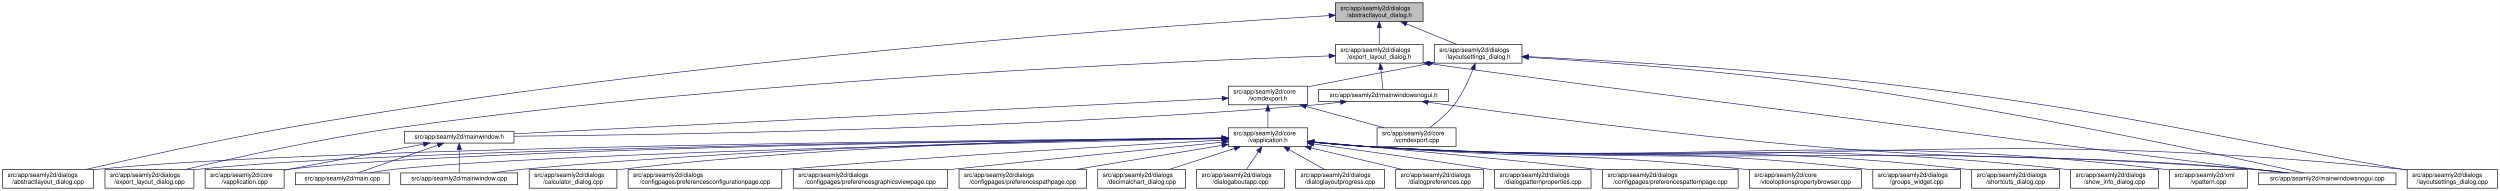
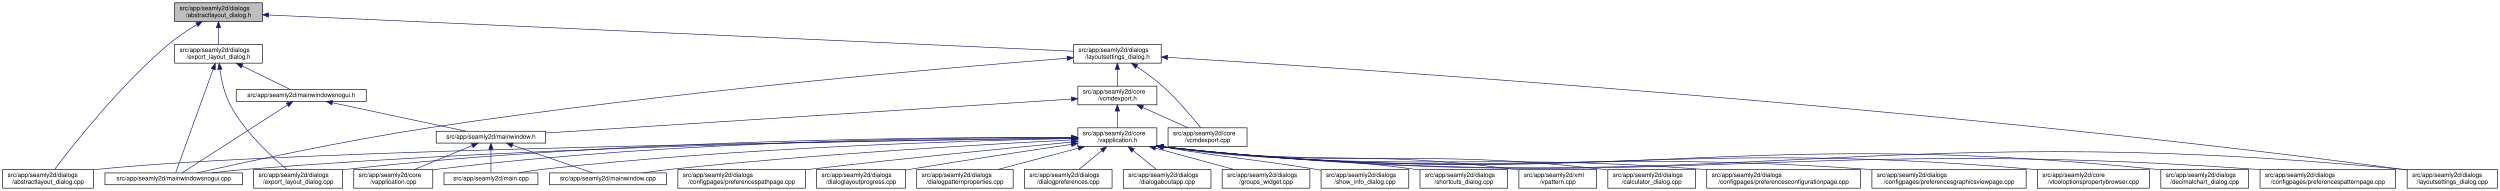
<svg xmlns="http://www.w3.org/2000/svg" xmlns:xlink="http://www.w3.org/1999/xlink" width="4019pt" height="307pt" viewBox="0.00 0.00 4018.50 307.00">
  <g id="graph0" class="graph" transform="scale(1 1) rotate(0) translate(4 303)">
    <polygon fill="white" stroke="transparent" points="-4,4 -4,-303 4014.5,-303 4014.5,4 -4,4" />
    <g id="node1" class="node">
      <g id="a_node1">
        <a xlink:title=" ">
-           <polygon fill="#bfbfbf" stroke="black" points="2142.5,-268.5 2142.5,-298.5 2283.5,-298.5 2283.5,-268.5 2142.5,-268.5" />
-           <text text-anchor="start" x="2150.5" y="-286.5" font-family="Helvetica,sans-Serif" font-size="10.00">src/app/seamly2d/dialogs</text>
-           <text text-anchor="middle" x="2213" y="-275.5" font-family="Helvetica,sans-Serif" font-size="10.00">/abstractlayout_dialog.h</text>
+           <polygon fill="#bfbfbf" stroke="black" points="276.5,-268.5 276.5,-298.5 417.5,-298.5 417.5,-268.5 276.5,-268.5" />
+           <text text-anchor="start" x="284.5" y="-286.5" font-family="Helvetica,sans-Serif" font-size="10.00">src/app/seamly2d/dialogs</text>
+           <text text-anchor="middle" x="347" y="-275.5" font-family="Helvetica,sans-Serif" font-size="10.00">/abstractlayout_dialog.h</text>
        </a>
      </g>
    </g>
    <g id="node2" class="node">
      <g id="a_node2">
        <a xlink:href="../../dd/db4/abstractlayout__dialog_8cpp.html" target="_top" xlink:title=" ">
          <polygon fill="white" stroke="black" points="0,-0.5 0,-30.5 146,-30.5 146,-0.5 0,-0.5" />
          <text text-anchor="start" x="8" y="-18.5" font-family="Helvetica,sans-Serif" font-size="10.00">src/app/seamly2d/dialogs</text>
          <text text-anchor="middle" x="73" y="-7.5" font-family="Helvetica,sans-Serif" font-size="10.00">/abstractlayout_dialog.cpp</text>
        </a>
      </g>
    </g>
    <g id="edge1" class="edge">
-       <path fill="none" stroke="midnightblue" d="M2132.3,-277.94C1882.32,-262.98 1099.25,-209.79 460,-98 343.84,-77.69 209.35,-47.95 133.41,-30.57" />
-       <polygon fill="midnightblue" stroke="midnightblue" points="2132.19,-281.44 2142.38,-278.54 2132.61,-274.45 2132.19,-281.44" />
+       <path fill="none" stroke="midnightblue" d="M312.15,-263.36C297.57,-254.64 280.83,-243.66 267,-232 187.91,-165.32 110.79,-66.83 83.44,-30.56" />
+       <polygon fill="midnightblue" stroke="midnightblue" points="310.51,-266.45 320.91,-268.48 314.05,-260.41 310.51,-266.45" />
    </g>
    <g id="node3" class="node">
      <g id="a_node3">
        <a xlink:href="../../d1/d8e/export__layout__dialog_8h.html" target="_top" xlink:title=" ">
-           <polygon fill="white" stroke="black" points="2142.5,-201.5 2142.5,-231.5 2283.5,-231.5 2283.5,-201.5 2142.5,-201.5" />
-           <text text-anchor="start" x="2150.5" y="-219.5" font-family="Helvetica,sans-Serif" font-size="10.00">src/app/seamly2d/dialogs</text>
-           <text text-anchor="middle" x="2213" y="-208.5" font-family="Helvetica,sans-Serif" font-size="10.00">/export_layout_dialog.h</text>
+           <polygon fill="white" stroke="black" points="276.5,-201.5 276.5,-231.5 417.5,-231.5 417.5,-201.5 276.5,-201.5" />
+           <text text-anchor="start" x="284.5" y="-219.5" font-family="Helvetica,sans-Serif" font-size="10.00">src/app/seamly2d/dialogs</text>
+           <text text-anchor="middle" x="347" y="-208.5" font-family="Helvetica,sans-Serif" font-size="10.00">/export_layout_dialog.h</text>
        </a>
      </g>
    </g>
    <g id="edge2" class="edge">
-       <path fill="none" stroke="midnightblue" d="M2213,-258.11C2213,-249.15 2213,-239.32 2213,-231.58" />
-       <polygon fill="midnightblue" stroke="midnightblue" points="2209.5,-258.4 2213,-268.4 2216.5,-258.4 2209.5,-258.4" />
+       <path fill="none" stroke="midnightblue" d="M347,-258.11C347,-249.15 347,-239.32 347,-231.58" />
+       <polygon fill="midnightblue" stroke="midnightblue" points="343.5,-258.4 347,-268.4 350.5,-258.4 343.5,-258.4" />
    </g>
    <g id="node11" class="node">
      <g id="a_node11">
        <a xlink:href="../../d3/dd8/layoutsettings__dialog_8h.html" target="_top" xlink:title=" ">
-           <polygon fill="white" stroke="black" points="2301.5,-201.5 2301.5,-231.5 2442.5,-231.5 2442.5,-201.5 2301.5,-201.5" />
-           <text text-anchor="start" x="2309.5" y="-219.5" font-family="Helvetica,sans-Serif" font-size="10.00">src/app/seamly2d/dialogs</text>
-           <text text-anchor="middle" x="2372" y="-208.5" font-family="Helvetica,sans-Serif" font-size="10.00">/layoutsettings_dialog.h</text>
+           <polygon fill="white" stroke="black" points="1721.5,-201.5 1721.5,-231.5 1862.5,-231.5 1862.5,-201.5 1721.5,-201.5" />
+           <text text-anchor="start" x="1729.5" y="-219.5" font-family="Helvetica,sans-Serif" font-size="10.00">src/app/seamly2d/dialogs</text>
+           <text text-anchor="middle" x="1792" y="-208.5" font-family="Helvetica,sans-Serif" font-size="10.00">/layoutsettings_dialog.h</text>
        </a>
      </g>
    </g>
    <g id="edge11" class="edge">
-       <path fill="none" stroke="midnightblue" d="M2256.92,-264.54C2282.37,-254.14 2313.93,-241.24 2337.57,-231.58" />
-       <polygon fill="midnightblue" stroke="midnightblue" points="2255.43,-261.37 2247.5,-268.4 2258.08,-267.85 2255.43,-261.37" />
+       <path fill="none" stroke="midnightblue" d="M427.67,-278.87C684.37,-267.32 1479.56,-231.55 1721.46,-220.67" />
+       <polygon fill="midnightblue" stroke="midnightblue" points="427.51,-275.37 417.67,-279.32 427.82,-282.37 427.51,-275.37" />
    </g>
    <g id="node4" class="node">
      <g id="a_node4">
        <a xlink:href="../../dd/d54/export__layout__dialog_8cpp.html" target="_top" xlink:title=" ">
-           <polygon fill="white" stroke="black" points="164.5,-0.5 164.5,-30.5 307.5,-30.5 307.5,-0.5 164.5,-0.5" />
-           <text text-anchor="start" x="172.5" y="-18.5" font-family="Helvetica,sans-Serif" font-size="10.00">src/app/seamly2d/dialogs</text>
-           <text text-anchor="middle" x="236" y="-7.5" font-family="Helvetica,sans-Serif" font-size="10.00">/export_layout_dialog.cpp</text>
+           <polygon fill="white" stroke="black" points="403.5,-0.5 403.5,-30.5 546.5,-30.5 546.5,-0.5 403.5,-0.5" />
+           <text text-anchor="start" x="411.5" y="-18.5" font-family="Helvetica,sans-Serif" font-size="10.00">src/app/seamly2d/dialogs</text>
+           <text text-anchor="middle" x="475" y="-7.5" font-family="Helvetica,sans-Serif" font-size="10.00">/export_layout_dialog.cpp</text>
        </a>
      </g>
    </g>
    <g id="edge3" class="edge">
-       <path fill="none" stroke="midnightblue" d="M2132.29,-213.08C1899.38,-205.31 1206.41,-176.77 637,-98 513.5,-80.92 370.87,-48.95 293.38,-30.54" />
-       <polygon fill="midnightblue" stroke="midnightblue" points="2132.26,-216.58 2142.37,-213.41 2132.49,-209.58 2132.26,-216.58" />
+       <path fill="none" stroke="midnightblue" d="M349.32,-191.33C351.7,-174.47 356.49,-151.89 366,-134 389.11,-90.51 432.37,-50.99 456.87,-30.74" />
+       <polygon fill="midnightblue" stroke="midnightblue" points="345.82,-191.12 348.07,-201.47 352.76,-191.97 345.82,-191.12" />
    </g>
    <g id="node5" class="node">
      <g id="a_node5">
+         <a xlink:href="../../d8/de8/mainwindowsnogui_8cpp.html" target="_top" xlink:title=" ">
+           <polygon fill="white" stroke="black" points="164.5,-6 164.5,-25 385.5,-25 385.5,-6 164.5,-6" />
+           <text text-anchor="middle" x="275" y="-13" font-family="Helvetica,sans-Serif" font-size="10.00">src/app/seamly2d/mainwindowsnogui.cpp</text>
+         </a>
+       </g>
+     </g>
+     <g id="edge4" class="edge">
+       <path fill="none" stroke="midnightblue" d="M338.33,-191.53C322.29,-147.21 288.7,-54.38 278.21,-25.36" />
+       <polygon fill="midnightblue" stroke="midnightblue" points="335.13,-192.98 341.82,-201.19 341.71,-190.59 335.13,-192.98" />
+     </g>
+     <g id="node6" class="node">
+       <g id="a_node6">
        <a xlink:href="../../d1/d82/mainwindowsnogui_8h.html" target="_top" xlink:title=" ">
-           <polygon fill="white" stroke="black" points="2115.5,-140 2115.5,-159 2324.5,-159 2324.5,-140 2115.5,-140" />
-           <text text-anchor="middle" x="2220" y="-147" font-family="Helvetica,sans-Serif" font-size="10.00">src/app/seamly2d/mainwindowsnogui.h</text>
-         </a>
-       </g>
-     </g>
-     <g id="edge4" class="edge">
-       <path fill="none" stroke="midnightblue" d="M2215.61,-191.25C2216.82,-180.02 2218.18,-167.38 2219.06,-159.19" />
-       <polygon fill="midnightblue" stroke="midnightblue" points="2212.11,-191.08 2214.52,-201.4 2219.07,-191.83 2212.11,-191.08" />
+           <polygon fill="white" stroke="black" points="375.5,-140 375.5,-159 584.5,-159 584.5,-140 375.5,-140" />
+           <text text-anchor="middle" x="480" y="-147" font-family="Helvetica,sans-Serif" font-size="10.00">src/app/seamly2d/mainwindowsnogui.h</text>
+         </a>
+       </g>
+     </g>
+     <g id="edge5" class="edge">
+       <path fill="none" stroke="midnightblue" d="M384.92,-196.97C410.47,-184.48 442.97,-168.6 462.59,-159.01" />
+       <polygon fill="midnightblue" stroke="midnightblue" points="383.31,-193.86 375.86,-201.4 386.38,-200.15 383.31,-193.86" />
+     </g>
+     <g id="edge10" class="edge">
+       <path fill="none" stroke="midnightblue" d="M458.02,-134.35C415.4,-106.9 322.68,-47.2 288.23,-25.02" />
+       <polygon fill="midnightblue" stroke="midnightblue" points="456.25,-137.37 466.55,-139.84 460.04,-131.48 456.25,-137.37" />
+     </g>
+     <g id="node7" class="node">
+       <g id="a_node7">
+         <a xlink:href="../../d9/d53/mainwindow_8h.html" target="_top" xlink:title=" ">
+           <polygon fill="white" stroke="black" points="697,-73 697,-92 873,-92 873,-73 697,-73" />
+           <text text-anchor="middle" x="785" y="-80" font-family="Helvetica,sans-Serif" font-size="10.00">src/app/seamly2d/mainwindow.h</text>
+         </a>
+       </g>
+     </g>
+     <g id="edge6" class="edge">
+       <path fill="none" stroke="midnightblue" d="M530.19,-137.8C590.21,-125.01 689.48,-103.86 744.72,-92.08" />
+       <polygon fill="midnightblue" stroke="midnightblue" points="529.24,-134.43 520.19,-139.94 530.7,-141.27 529.24,-134.43" />
+     </g>
+     <g id="node8" class="node">
+       <g id="a_node8">
+         <a xlink:href="../../d3/dd8/vapplication_8cpp.html" target="_top" xlink:title=" ">
+           <polygon fill="white" stroke="black" points="564.5,-0.5 564.5,-30.5 691.5,-30.5 691.5,-0.5 564.5,-0.5" />
+           <text text-anchor="start" x="572.5" y="-18.5" font-family="Helvetica,sans-Serif" font-size="10.00">src/app/seamly2d/core</text>
+           <text text-anchor="middle" x="628" y="-7.5" font-family="Helvetica,sans-Serif" font-size="10.00">/vapplication.cpp</text>
+         </a>
+       </g>
+     </g>
+     <g id="edge7" class="edge">
+       <path fill="none" stroke="midnightblue" d="M754.6,-68.91C728.01,-57.91 689.45,-41.94 661.88,-30.53" />
+       <polygon fill="midnightblue" stroke="midnightblue" points="753.57,-72.28 764.15,-72.87 756.25,-65.81 753.57,-72.28" />
+     </g>
+     <g id="node9" class="node">
+       <g id="a_node9">
+         <a xlink:href="../../dc/d14/app_2seamly2d_2main_8cpp.html" target="_top" xlink:title=" ">
+           <polygon fill="white" stroke="black" points="709.5,-6 709.5,-25 860.5,-25 860.5,-6 709.5,-6" />
+           <text text-anchor="middle" x="785" y="-13" font-family="Helvetica,sans-Serif" font-size="10.00">src/app/seamly2d/main.cpp</text>
+         </a>
+       </g>
+     </g>
+     <g id="edge8" class="edge">
+       <path fill="none" stroke="midnightblue" d="M785,-62.54C785,-50.17 785,-34.62 785,-25.13" />
+       <polygon fill="midnightblue" stroke="midnightblue" points="781.5,-62.73 785,-72.73 788.5,-62.73 781.5,-62.73" />
    </g>
    <g id="node10" class="node">
      <g id="a_node10">
-         <a xlink:href="../../d8/de8/mainwindowsnogui_8cpp.html" target="_top" xlink:title=" ">
-           <polygon fill="white" stroke="black" points="3626.5,-6 3626.5,-25 3847.5,-25 3847.5,-6 3626.5,-6" />
-           <text text-anchor="middle" x="3737" y="-13" font-family="Helvetica,sans-Serif" font-size="10.00">src/app/seamly2d/mainwindowsnogui.cpp</text>
-         </a>
-       </g>
-     </g>
-     <g id="edge10" class="edge">
-       <path fill="none" stroke="midnightblue" d="M2293.61,-200.82C2469.11,-174.67 3405.53,-57.77 3668.38,-25.04" />
-       <polygon fill="midnightblue" stroke="midnightblue" points="2292.96,-197.38 2283.6,-202.34 2294.02,-204.3 2292.96,-197.38" />
-     </g>
-     <g id="node6" class="node">
-       <g id="a_node6">
-         <a xlink:href="../../d9/d53/mainwindow_8h.html" target="_top" xlink:title=" ">
-           <polygon fill="white" stroke="black" points="646,-73 646,-92 822,-92 822,-73 646,-73" />
-           <text text-anchor="middle" x="734" y="-80" font-family="Helvetica,sans-Serif" font-size="10.00">src/app/seamly2d/mainwindow.h</text>
-         </a>
-       </g>
-     </g>
-     <g id="edge5" class="edge">
-       <path fill="none" stroke="midnightblue" d="M2150.85,-138.7C2136.08,-136.88 2120.54,-135.19 2106,-134 1622.27,-94.41 1040.03,-85.85 822.04,-84.01" />
-       <polygon fill="midnightblue" stroke="midnightblue" points="2150.58,-142.19 2160.94,-139.96 2151.45,-135.24 2150.58,-142.19" />
+         <a xlink:href="../../d8/dd9/mainwindow_8cpp.html" target="_top" xlink:title=" ">
+           <polygon fill="white" stroke="black" points="879,-6 879,-25 1067,-25 1067,-6 879,-6" />
+           <text text-anchor="middle" x="973" y="-13" font-family="Helvetica,sans-Serif" font-size="10.00">src/app/seamly2d/mainwindow.cpp</text>
+         </a>
+       </g>
    </g>
    <g id="edge9" class="edge">
-       <path fill="none" stroke="midnightblue" d="M2291.32,-138.61C2417.32,-121.48 2687.69,-86.28 2917,-67 3227.43,-40.9 3306.62,-57.7 3617,-31 3635.29,-29.43 3655.1,-27.23 3673.25,-25.03" />
-       <polygon fill="midnightblue" stroke="midnightblue" points="2290.84,-135.14 2281.4,-139.96 2291.78,-142.08 2290.84,-135.14" />
-     </g>
-     <g id="node7" class="node">
-       <g id="a_node7">
-         <a xlink:href="../../d3/dd8/vapplication_8cpp.html" target="_top" xlink:title=" ">
-           <polygon fill="white" stroke="black" points="325.5,-0.5 325.5,-30.5 452.5,-30.5 452.5,-0.5 325.5,-0.5" />
-           <text text-anchor="start" x="333.5" y="-18.5" font-family="Helvetica,sans-Serif" font-size="10.00">src/app/seamly2d/core</text>
-           <text text-anchor="middle" x="389" y="-7.5" font-family="Helvetica,sans-Serif" font-size="10.00">/vapplication.cpp</text>
-         </a>
-       </g>
-     </g>
-     <g id="edge6" class="edge">
-       <path fill="none" stroke="midnightblue" d="M676.66,-71.16C621.38,-61.14 535.4,-45.37 461,-31 458.25,-30.47 455.43,-29.92 452.59,-29.36" />
-       <polygon fill="midnightblue" stroke="midnightblue" points="676.15,-74.63 686.61,-72.97 677.4,-67.74 676.15,-74.63" />
-     </g>
-     <g id="node8" class="node">
-       <g id="a_node8">
-         <a xlink:href="../../dc/d14/app_2seamly2d_2main_8cpp.html" target="_top" xlink:title=" ">
-           <polygon fill="white" stroke="black" points="470.5,-6 470.5,-25 621.5,-25 621.5,-6 470.5,-6" />
-           <text text-anchor="middle" x="546" y="-13" font-family="Helvetica,sans-Serif" font-size="10.00">src/app/seamly2d/main.cpp</text>
-         </a>
-       </g>
-     </g>
-     <g id="edge7" class="edge">
-       <path fill="none" stroke="midnightblue" d="M699.11,-69.44C661.81,-56.54 603.63,-36.42 570.77,-25.06" />
-       <polygon fill="midnightblue" stroke="midnightblue" points="698.44,-72.91 709.04,-72.87 700.73,-66.29 698.44,-72.91" />
-     </g>
-     <g id="node9" class="node">
-       <g id="a_node9">
-         <a xlink:href="../../d8/dd9/mainwindow_8cpp.html" target="_top" xlink:title=" ">
-           <polygon fill="white" stroke="black" points="640,-6 640,-25 828,-25 828,-6 640,-6" />
-           <text text-anchor="middle" x="734" y="-13" font-family="Helvetica,sans-Serif" font-size="10.00">src/app/seamly2d/mainwindow.cpp</text>
-         </a>
-       </g>
-     </g>
-     <g id="edge8" class="edge">
-       <path fill="none" stroke="midnightblue" d="M734,-62.54C734,-50.17 734,-34.62 734,-25.13" />
-       <polygon fill="midnightblue" stroke="midnightblue" points="730.5,-62.73 734,-72.73 737.5,-62.73 730.5,-62.73" />
+       <path fill="none" stroke="midnightblue" d="M819.89,-69.44C857.19,-56.54 915.37,-36.42 948.23,-25.06" />
+       <polygon fill="midnightblue" stroke="midnightblue" points="818.27,-66.29 809.96,-72.87 820.56,-72.91 818.27,-66.29" />
    </g>
    <g id="edge40" class="edge">
-       <path fill="none" stroke="midnightblue" d="M2452.96,-210.86C2564.2,-203.91 2770.39,-189.01 2945,-165 3237.08,-124.84 3585.02,-50.16 3698.89,-25.01" />
-       <polygon fill="midnightblue" stroke="midnightblue" points="2452.58,-207.38 2442.82,-211.49 2453.02,-214.36 2452.58,-207.38" />
+       <path fill="none" stroke="midnightblue" d="M1711.26,-209.38C1528.44,-194.98 1069.09,-155.76 688,-98 548.54,-76.86 384.62,-41.27 312.39,-25.04" />
+       <polygon fill="midnightblue" stroke="midnightblue" points="1711.09,-212.88 1721.33,-210.17 1711.63,-205.9 1711.09,-212.88" />
    </g>
    <g id="node12" class="node">
      <g id="a_node12">
        <a xlink:href="../../dd/d57/vcmdexport_8h.html" target="_top" xlink:title=" ">
-           <polygon fill="white" stroke="black" points="1970.5,-134.5 1970.5,-164.5 2097.5,-164.5 2097.5,-134.5 1970.5,-134.5" />
-           <text text-anchor="start" x="1978.5" y="-152.5" font-family="Helvetica,sans-Serif" font-size="10.00">src/app/seamly2d/core</text>
-           <text text-anchor="middle" x="2034" y="-141.5" font-family="Helvetica,sans-Serif" font-size="10.00">/vcmdexport.h</text>
+           <polygon fill="white" stroke="black" points="1728.5,-134.5 1728.5,-164.5 1855.5,-164.5 1855.5,-134.5 1728.5,-134.5" />
+           <text text-anchor="start" x="1736.5" y="-152.5" font-family="Helvetica,sans-Serif" font-size="10.00">src/app/seamly2d/core</text>
+           <text text-anchor="middle" x="1792" y="-141.5" font-family="Helvetica,sans-Serif" font-size="10.00">/vcmdexport.h</text>
        </a>
      </g>
    </g>
    <g id="edge12" class="edge">
-       <path fill="none" stroke="midnightblue" d="M2291.42,-200.44C2238.65,-190.52 2168.19,-177.17 2106,-165 2103.25,-164.46 2100.44,-163.91 2097.6,-163.35" />
-       <polygon fill="midnightblue" stroke="midnightblue" points="2290.92,-203.91 2301.39,-202.32 2292.21,-197.03 2290.92,-203.91" />
+       <path fill="none" stroke="midnightblue" d="M1792,-191.11C1792,-182.15 1792,-172.32 1792,-164.58" />
+       <polygon fill="midnightblue" stroke="midnightblue" points="1788.5,-191.4 1792,-201.4 1795.5,-191.4 1788.5,-191.4" />
    </g>
    <g id="node26" class="node">
      <g id="a_node26">
        <a xlink:href="../../d0/dfa/layoutsettings__dialog_8cpp.html" target="_top" xlink:title=" ">
          <polygon fill="white" stroke="black" points="3865.5,-0.5 3865.5,-30.5 4010.5,-30.5 4010.5,-0.5 3865.5,-0.5" />
          <text text-anchor="start" x="3873.5" y="-18.5" font-family="Helvetica,sans-Serif" font-size="10.00">src/app/seamly2d/dialogs</text>
          <text text-anchor="middle" x="3938" y="-7.5" font-family="Helvetica,sans-Serif" font-size="10.00">/layoutsettings_dialog.cpp</text>
        </a>
      </g>
    </g>
    <g id="edge39" class="edge">
-       <path fill="none" stroke="midnightblue" d="M2452.89,-211.89C2580.68,-205.65 2836.97,-190.96 3053,-165 3412.68,-121.78 3500.03,-92.7 3857,-31 3859.67,-30.54 3862.4,-30.06 3865.15,-29.58" />
-       <polygon fill="midnightblue" stroke="midnightblue" points="2452.61,-208.4 2442.79,-212.38 2452.95,-215.39 2452.61,-208.4" />
+       <path fill="none" stroke="midnightblue" d="M1873,-210.77C2150.42,-194.04 3087.54,-133.1 3856,-31 3859.01,-30.6 3862.08,-30.17 3865.17,-29.71" />
+       <polygon fill="midnightblue" stroke="midnightblue" points="1872.4,-207.3 1862.63,-211.39 1872.82,-214.29 1872.4,-207.3" />
    </g>
    <g id="node30" class="node">
      <g id="a_node30">
        <a xlink:href="../../df/d9b/vcmdexport_8cpp.html" target="_top" xlink:title=" ">
-           <polygon fill="white" stroke="black" points="2209.5,-67.5 2209.5,-97.5 2336.5,-97.5 2336.5,-67.5 2209.5,-67.5" />
-           <text text-anchor="start" x="2217.5" y="-85.5" font-family="Helvetica,sans-Serif" font-size="10.00">src/app/seamly2d/core</text>
-           <text text-anchor="middle" x="2273" y="-74.5" font-family="Helvetica,sans-Serif" font-size="10.00">/vcmdexport.cpp</text>
+           <polygon fill="white" stroke="black" points="1873.5,-67.5 1873.5,-97.5 2000.5,-97.5 2000.5,-67.5 1873.5,-67.5" />
+           <text text-anchor="start" x="1881.5" y="-85.5" font-family="Helvetica,sans-Serif" font-size="10.00">src/app/seamly2d/core</text>
+           <text text-anchor="middle" x="1937" y="-74.5" font-family="Helvetica,sans-Serif" font-size="10.00">/vcmdexport.cpp</text>
        </a>
      </g>
    </g>
    <g id="edge38" class="edge">
-       <path fill="none" stroke="midnightblue" d="M2363.63,-191.45C2356.96,-174.37 2346.52,-151.46 2333,-134 2322,-119.79 2306.39,-106.81 2293.85,-97.56" />
-       <polygon fill="midnightblue" stroke="midnightblue" points="2360.5,-193.08 2367.28,-201.23 2367.06,-190.63 2360.5,-193.08" />
+       <path fill="none" stroke="midnightblue" d="M1823.4,-195.76C1836.47,-186.98 1851.48,-176.12 1864,-165 1888.15,-143.56 1912.42,-114.66 1926,-97.65" />
+       <polygon fill="midnightblue" stroke="midnightblue" points="1821.14,-193.06 1814.72,-201.49 1824.99,-198.91 1821.14,-193.06" />
    </g>
    <g id="edge37" class="edge">
-       <path fill="none" stroke="midnightblue" d="M1960.42,-144.82C1736.57,-133.63 1064.36,-100.02 822.18,-87.91" />
-       <polygon fill="midnightblue" stroke="midnightblue" points="1960.26,-148.32 1970.42,-145.32 1960.61,-141.33 1960.26,-148.32" />
+       <path fill="none" stroke="midnightblue" d="M1718.26,-143.74C1536.77,-132.03 1068.98,-101.83 873.21,-89.19" />
+       <polygon fill="midnightblue" stroke="midnightblue" points="1718.04,-147.23 1728.24,-144.38 1718.49,-140.25 1718.04,-147.23" />
    </g>
    <g id="node13" class="node">
      <g id="a_node13">
        <a xlink:href="../../d9/d02/vapplication_8h.html" target="_top" xlink:title=" ">
-           <polygon fill="white" stroke="black" points="1970.5,-67.5 1970.5,-97.5 2097.5,-97.5 2097.5,-67.5 1970.5,-67.5" />
-           <text text-anchor="start" x="1978.5" y="-85.5" font-family="Helvetica,sans-Serif" font-size="10.00">src/app/seamly2d/core</text>
-           <text text-anchor="middle" x="2034" y="-74.5" font-family="Helvetica,sans-Serif" font-size="10.00">/vapplication.h</text>
+           <polygon fill="white" stroke="black" points="1728.5,-67.5 1728.5,-97.5 1855.5,-97.5 1855.5,-67.5 1728.5,-67.5" />
+           <text text-anchor="start" x="1736.5" y="-85.5" font-family="Helvetica,sans-Serif" font-size="10.00">src/app/seamly2d/core</text>
+           <text text-anchor="middle" x="1792" y="-74.5" font-family="Helvetica,sans-Serif" font-size="10.00">/vapplication.h</text>
        </a>
      </g>
    </g>
    <g id="edge13" class="edge">
-       <path fill="none" stroke="midnightblue" d="M2034,-124.11C2034,-115.15 2034,-105.32 2034,-97.58" />
-       <polygon fill="midnightblue" stroke="midnightblue" points="2030.5,-124.4 2034,-134.4 2037.5,-124.4 2030.5,-124.4" />
+       <path fill="none" stroke="midnightblue" d="M1792,-124.11C1792,-115.15 1792,-105.32 1792,-97.58" />
+       <polygon fill="midnightblue" stroke="midnightblue" points="1788.5,-124.4 1792,-134.4 1795.5,-124.4 1788.5,-124.4" />
    </g>
    <g id="edge36" class="edge">
-       <path fill="none" stroke="midnightblue" d="M2095.22,-131.85C2134.19,-121.25 2184.1,-107.68 2221.12,-97.61" />
-       <polygon fill="midnightblue" stroke="midnightblue" points="2094.3,-128.47 2085.57,-134.48 2096.13,-135.23 2094.3,-128.47" />
+       <path fill="none" stroke="midnightblue" d="M1832.67,-130.27C1855.76,-119.92 1884.24,-107.15 1905.6,-97.58" />
+       <polygon fill="midnightblue" stroke="midnightblue" points="1831.16,-127.11 1823.46,-134.4 1834.02,-133.5 1831.16,-127.11" />
    </g>
    <g id="edge15" class="edge">
-       <path fill="none" stroke="midnightblue" d="M1959.9,-80.98C1657.3,-78.61 514.37,-67.4 155,-31 152.12,-30.71 149.2,-30.37 146.24,-30.01" />
-       <polygon fill="midnightblue" stroke="midnightblue" points="1960.28,-84.48 1970.31,-81.06 1960.33,-77.48 1960.28,-84.48" />
-     </g>
-     <g id="edge27" class="edge">
-       <path fill="none" stroke="midnightblue" d="M1960.16,-80.8C1674.57,-77.89 642.13,-65.15 316,-31 313.33,-30.72 310.62,-30.4 307.89,-30.05" />
-       <polygon fill="midnightblue" stroke="midnightblue" points="1960.37,-84.31 1970.4,-80.91 1960.44,-77.31 1960.37,-84.31" />
+       <path fill="none" stroke="midnightblue" d="M1717.99,-80.64C1440.84,-77.18 464.43,-62.96 155,-31 152.12,-30.7 149.2,-30.36 146.24,-29.99" />
+       <polygon fill="midnightblue" stroke="midnightblue" points="1718.29,-84.14 1728.33,-80.76 1718.38,-77.14 1718.29,-84.14" />
+     </g>
+     <g id="edge29" class="edge">
+       <path fill="none" stroke="midnightblue" d="M1718.09,-82.04C1525.79,-82.68 994.22,-79.53 555,-31 552.33,-30.71 549.62,-30.37 546.89,-30.01" />
+       <polygon fill="midnightblue" stroke="midnightblue" points="1718.37,-85.54 1728.36,-82 1718.35,-78.54 1718.37,-85.54" />
+     </g>
+     <g id="edge32" class="edge">
+       <path fill="none" stroke="midnightblue" d="M1718.29,-81.05C1510,-79.29 899.36,-70.84 394,-31 375.33,-29.53 355.08,-27.3 336.66,-25.03" />
+       <polygon fill="midnightblue" stroke="midnightblue" points="1718.46,-84.55 1728.49,-81.13 1718.52,-77.55 1718.46,-84.55" />
    </g>
    <g id="edge14" class="edge">
-       <path fill="none" stroke="midnightblue" d="M1960.13,-80.76C1690.11,-77.81 756.94,-65.31 461,-31 458.21,-30.68 455.37,-30.3 452.51,-29.89" />
-       <polygon fill="midnightblue" stroke="midnightblue" points="1960.18,-84.26 1970.22,-80.87 1960.25,-77.26 1960.18,-84.26" />
-     </g>
-     <g id="edge30" class="edge">
-       <path fill="none" stroke="midnightblue" d="M1960.29,-80.14C1709.82,-75.33 892.56,-57.9 631,-31 617.45,-29.61 602.79,-27.37 589.53,-25.07" />
-       <polygon fill="midnightblue" stroke="midnightblue" points="1960.31,-83.64 1970.37,-80.34 1960.44,-76.64 1960.31,-83.64" />
+       <path fill="none" stroke="midnightblue" d="M1718.11,-81.96C1541.43,-82.21 1080.91,-77.89 700,-31 697.22,-30.66 694.38,-30.27 691.52,-29.84" />
+       <polygon fill="midnightblue" stroke="midnightblue" points="1718.33,-85.46 1728.32,-81.94 1718.32,-78.46 1718.33,-85.46" />
+     </g>
+     <g id="edge31" class="edge">
+       <path fill="none" stroke="midnightblue" d="M1717.89,-80.31C1561.02,-77.16 1183.99,-66.26 870,-31 856.76,-29.51 842.45,-27.31 829.42,-25.06" />
+       <polygon fill="midnightblue" stroke="midnightblue" points="1718.29,-83.82 1728.36,-80.52 1718.43,-76.82 1718.29,-83.82" />
    </g>
    <g id="edge35" class="edge">
-       <path fill="none" stroke="midnightblue" d="M1960.23,-80.89C1772.43,-78.8 1261.08,-69.7 837,-31 820.81,-29.52 803.28,-27.29 787.34,-25.02" />
-       <polygon fill="midnightblue" stroke="midnightblue" points="1960.23,-84.39 1970.27,-81 1960.31,-77.39 1960.23,-84.39" />
-     </g>
-     <g id="edge33" class="edge">
-       <path fill="none" stroke="midnightblue" d="M2107.76,-74.07C2136.51,-71.44 2169.77,-68.7 2200,-67 2828.98,-31.57 2988.69,-76.84 3617,-31 3636.15,-29.6 3656.94,-27.35 3675.75,-25.04" />
-       <polygon fill="midnightblue" stroke="midnightblue" points="2107.42,-70.59 2097.78,-75 2108.07,-77.56 2107.42,-70.59" />
+       <path fill="none" stroke="midnightblue" d="M1717.93,-77.97C1587.8,-71.4 1309.78,-55.67 1076,-31 1060.56,-29.37 1043.86,-27.2 1028.51,-25.03" />
+       <polygon fill="midnightblue" stroke="midnightblue" points="1718.01,-81.48 1728.17,-78.49 1718.36,-74.49 1718.01,-81.48" />
    </g>
    <g id="node14" class="node">
      <g id="a_node14">
        <a xlink:href="../../d7/dfa/calculator__dialog_8cpp.html" target="_top" xlink:title=" ">
-           <polygon fill="white" stroke="black" points="846.5,-0.5 846.5,-30.5 987.5,-30.5 987.5,-0.5 846.5,-0.5" />
-           <text text-anchor="start" x="854.5" y="-18.5" font-family="Helvetica,sans-Serif" font-size="10.00">src/app/seamly2d/dialogs</text>
-           <text text-anchor="middle" x="917" y="-7.5" font-family="Helvetica,sans-Serif" font-size="10.00">/calculator_dialog.cpp</text>
+           <polygon fill="white" stroke="black" points="2580.5,-0.5 2580.5,-30.5 2721.5,-30.5 2721.5,-0.5 2580.5,-0.5" />
+           <text text-anchor="start" x="2588.5" y="-18.5" font-family="Helvetica,sans-Serif" font-size="10.00">src/app/seamly2d/dialogs</text>
+           <text text-anchor="middle" x="2651" y="-7.5" font-family="Helvetica,sans-Serif" font-size="10.00">/calculator_dialog.cpp</text>
        </a>
      </g>
    </g>
    <g id="edge16" class="edge">
-       <path fill="none" stroke="midnightblue" d="M1960.16,-81.27C1789.71,-80.01 1355.84,-72.59 996,-31 993.23,-30.68 990.41,-30.32 987.57,-29.93" />
-       <polygon fill="midnightblue" stroke="midnightblue" points="1960.25,-84.77 1970.27,-81.34 1960.3,-77.77 1960.25,-84.77" />
+       <path fill="none" stroke="midnightblue" d="M1865.77,-66.91C2177.98,-28.67 2261.81,-66.74 2571,-31 2574.08,-30.64 2577.23,-30.24 2580.4,-29.8" />
+       <polygon fill="midnightblue" stroke="midnightblue" points="1865.01,-63.47 1855.52,-68.18 1865.87,-70.42 1865.01,-63.47" />
    </g>
    <g id="node15" class="node">
      <g id="a_node15">
        <a xlink:href="../../d2/d2d/preferencesconfigurationpage_8cpp.html" target="_top" xlink:title=" ">
-           <polygon fill="white" stroke="black" points="1005.5,-0.5 1005.5,-30.5 1252.5,-30.5 1252.5,-0.5 1005.5,-0.5" />
-           <text text-anchor="start" x="1013.5" y="-18.5" font-family="Helvetica,sans-Serif" font-size="10.00">src/app/seamly2d/dialogs</text>
-           <text text-anchor="middle" x="1129" y="-7.5" font-family="Helvetica,sans-Serif" font-size="10.00">/configpages/preferencesconfigurationpage.cpp</text>
+           <polygon fill="white" stroke="black" points="2739.5,-0.5 2739.5,-30.5 2986.5,-30.5 2986.5,-0.5 2739.5,-0.5" />
+           <text text-anchor="start" x="2747.5" y="-18.5" font-family="Helvetica,sans-Serif" font-size="10.00">src/app/seamly2d/dialogs</text>
+           <text text-anchor="middle" x="2863" y="-7.5" font-family="Helvetica,sans-Serif" font-size="10.00">/configpages/preferencesconfigurationpage.cpp</text>
        </a>
      </g>
    </g>
    <g id="edge17" class="edge">
-       <path fill="none" stroke="midnightblue" d="M1960.38,-77.75C1822.98,-70.51 1518.18,-53.33 1262,-31 1258.88,-30.73 1255.71,-30.44 1252.52,-30.15" />
-       <polygon fill="midnightblue" stroke="midnightblue" points="1960.21,-81.24 1970.38,-78.27 1960.58,-74.25 1960.21,-81.24" />
+       <path fill="none" stroke="midnightblue" d="M1865.47,-66.95C2248.16,-21.49 2349.15,-59.64 2730,-31 2733.13,-30.76 2736.29,-30.51 2739.49,-30.25" />
+       <polygon fill="midnightblue" stroke="midnightblue" points="1865.03,-63.48 1855.52,-68.15 1865.86,-70.43 1865.03,-63.48" />
    </g>
    <g id="node16" class="node">
      <g id="a_node16">
        <a xlink:href="../../d9/d70/preferencesgraphicsviewpage_8cpp.html" target="_top" xlink:title=" ">
-           <polygon fill="white" stroke="black" points="1271,-0.5 1271,-30.5 1519,-30.5 1519,-0.5 1271,-0.5" />
-           <text text-anchor="start" x="1279" y="-18.5" font-family="Helvetica,sans-Serif" font-size="10.00">src/app/seamly2d/dialogs</text>
-           <text text-anchor="middle" x="1395" y="-7.5" font-family="Helvetica,sans-Serif" font-size="10.00">/configpages/preferencesgraphicsviewpage.cpp</text>
+           <polygon fill="white" stroke="black" points="3005,-0.5 3005,-30.5 3253,-30.5 3253,-0.5 3005,-0.5" />
+           <text text-anchor="start" x="3013" y="-18.5" font-family="Helvetica,sans-Serif" font-size="10.00">src/app/seamly2d/dialogs</text>
+           <text text-anchor="middle" x="3129" y="-7.5" font-family="Helvetica,sans-Serif" font-size="10.00">/configpages/preferencesgraphicsviewpage.cpp</text>
        </a>
      </g>
    </g>
    <g id="edge18" class="edge">
-       <path fill="none" stroke="midnightblue" d="M1960.33,-74.36C1861.81,-64.76 1681.71,-47.05 1528,-31 1525.11,-30.7 1522.19,-30.39 1519.24,-30.08" />
-       <polygon fill="midnightblue" stroke="midnightblue" points="1960.18,-77.86 1970.48,-75.35 1960.86,-70.9 1960.18,-77.86" />
+       <path fill="none" stroke="midnightblue" d="M1865.52,-66.96C2365.75,-9.86 2497.18,-66.07 2996,-31 2998.9,-30.8 3001.83,-30.58 3004.78,-30.35" />
+       <polygon fill="midnightblue" stroke="midnightblue" points="1865.05,-63.49 1855.51,-68.11 1865.85,-70.45 1865.05,-63.49" />
    </g>
    <g id="node17" class="node">
      <g id="a_node17">
-         <a xlink:href="../../dc/d20/preferencespathpage_8cpp.html" target="_top" xlink:title=" ">
-           <polygon fill="white" stroke="black" points="1537.5,-0.5 1537.5,-30.5 1742.5,-30.5 1742.5,-0.5 1537.5,-0.5" />
-           <text text-anchor="start" x="1545.5" y="-18.5" font-family="Helvetica,sans-Serif" font-size="10.00">src/app/seamly2d/dialogs</text>
-           <text text-anchor="middle" x="1640" y="-7.5" font-family="Helvetica,sans-Serif" font-size="10.00">/configpages/preferencespathpage.cpp</text>
+         <a xlink:href="../../d2/d00/vtooloptionspropertybrowser_8cpp.html" target="_top" xlink:title=" ">
+           <polygon fill="white" stroke="black" points="3271,-0.5 3271,-30.5 3451,-30.5 3451,-0.5 3271,-0.5" />
+           <text text-anchor="start" x="3279" y="-18.5" font-family="Helvetica,sans-Serif" font-size="10.00">src/app/seamly2d/core</text>
+           <text text-anchor="middle" x="3361" y="-7.5" font-family="Helvetica,sans-Serif" font-size="10.00">/vtooloptionspropertybrowser.cpp</text>
        </a>
      </g>
    </g>
    <g id="edge19" class="edge">
-       <path fill="none" stroke="midnightblue" d="M1960.23,-69.33C1893.44,-58.31 1795.07,-42.08 1725,-30.52" />
-       <polygon fill="midnightblue" stroke="midnightblue" points="1959.82,-72.81 1970.26,-70.98 1960.96,-65.9 1959.82,-72.81" />
+       <path fill="none" stroke="midnightblue" d="M1865.56,-66.96C2483.37,1.69 2646.06,-83.85 3262,-31 3264.94,-30.75 3267.93,-30.46 3270.95,-30.16" />
+       <polygon fill="midnightblue" stroke="midnightblue" points="1865.06,-63.5 1855.51,-68.09 1865.84,-70.46 1865.06,-63.5" />
    </g>
    <g id="node18" class="node">
      <g id="a_node18">
        <a xlink:href="../../dd/dc2/decimalchart__dialog_8cpp.html" target="_top" xlink:title=" ">
-           <polygon fill="white" stroke="black" points="1760.5,-0.5 1760.5,-30.5 1901.5,-30.5 1901.5,-0.5 1760.5,-0.5" />
-           <text text-anchor="start" x="1768.5" y="-18.5" font-family="Helvetica,sans-Serif" font-size="10.00">src/app/seamly2d/dialogs</text>
-           <text text-anchor="middle" x="1831" y="-7.5" font-family="Helvetica,sans-Serif" font-size="10.00">/decimalchart_dialog.cpp</text>
+           <polygon fill="white" stroke="black" points="3469.5,-0.5 3469.5,-30.5 3610.5,-30.5 3610.5,-0.5 3469.5,-0.5" />
+           <text text-anchor="start" x="3477.5" y="-18.5" font-family="Helvetica,sans-Serif" font-size="10.00">src/app/seamly2d/dialogs</text>
+           <text text-anchor="middle" x="3540" y="-7.5" font-family="Helvetica,sans-Serif" font-size="10.00">/decimalchart_dialog.cpp</text>
        </a>
      </g>
    </g>
    <g id="edge20" class="edge">
-       <path fill="none" stroke="midnightblue" d="M1980.06,-64.23C1947.22,-53.71 1905.8,-40.45 1874.96,-30.58" />
-       <polygon fill="midnightblue" stroke="midnightblue" points="1979.36,-67.68 1989.95,-67.4 1981.5,-61.01 1979.36,-67.68" />
+       <path fill="none" stroke="midnightblue" d="M1865.66,-66.96C2570.95,10.26 2757.46,-102.15 3460,-31 3463.09,-30.69 3466.24,-30.32 3469.41,-29.91" />
+       <polygon fill="midnightblue" stroke="midnightblue" points="1865.06,-63.5 1855.51,-68.08 1865.83,-70.46 1865.06,-63.5" />
    </g>
    <g id="node19" class="node">
      <g id="a_node19">
-         <a xlink:href="../../dd/d64/dialogaboutapp_8cpp.html" target="_top" xlink:title=" ">
-           <polygon fill="white" stroke="black" points="1919.5,-0.5 1919.5,-30.5 2060.5,-30.5 2060.5,-0.5 1919.5,-0.5" />
-           <text text-anchor="start" x="1927.5" y="-18.5" font-family="Helvetica,sans-Serif" font-size="10.00">src/app/seamly2d/dialogs</text>
-           <text text-anchor="middle" x="1990" y="-7.5" font-family="Helvetica,sans-Serif" font-size="10.00">/dialogaboutapp.cpp</text>
+         <a xlink:href="../../dc/d63/preferencespatternpage_8cpp.html" target="_top" xlink:title=" ">
+           <polygon fill="white" stroke="black" points="3629,-0.5 3629,-30.5 3847,-30.5 3847,-0.5 3629,-0.5" />
+           <text text-anchor="start" x="3637" y="-18.5" font-family="Helvetica,sans-Serif" font-size="10.00">src/app/seamly2d/dialogs</text>
+           <text text-anchor="middle" x="3738" y="-7.5" font-family="Helvetica,sans-Serif" font-size="10.00">/configpages/preferencespatternpage.cpp</text>
        </a>
      </g>
    </g>
    <g id="edge21" class="edge">
-       <path fill="none" stroke="midnightblue" d="M2018.68,-58.87C2012.31,-49.46 2005.12,-38.83 1999.53,-30.58" />
-       <polygon fill="midnightblue" stroke="midnightblue" points="2015.95,-61.08 2024.45,-67.4 2021.75,-57.15 2015.95,-61.08" />
+       <path fill="none" stroke="midnightblue" d="M1865.53,-66.97C2641.66,17.5 2844.71,-86.44 3620,-31 3622.88,-30.79 3625.8,-30.57 3628.75,-30.32" />
+       <polygon fill="midnightblue" stroke="midnightblue" points="1865.07,-63.5 1855.51,-68.07 1865.83,-70.46 1865.07,-63.5" />
    </g>
    <g id="node20" class="node">
      <g id="a_node20">
-         <a xlink:href="../../d6/d89/dialoglayoutprogress_8cpp.html" target="_top" xlink:title=" ">
-           <polygon fill="white" stroke="black" points="2078.5,-0.5 2078.5,-30.5 2221.5,-30.5 2221.5,-0.5 2078.5,-0.5" />
-           <text text-anchor="start" x="2086.5" y="-18.5" font-family="Helvetica,sans-Serif" font-size="10.00">src/app/seamly2d/dialogs</text>
-           <text text-anchor="middle" x="2150" y="-7.5" font-family="Helvetica,sans-Serif" font-size="10.00">/dialoglayoutprogress.cpp</text>
+         <a xlink:href="../../dc/d20/preferencespathpage_8cpp.html" target="_top" xlink:title=" ">
+           <polygon fill="white" stroke="black" points="1085.5,-0.5 1085.5,-30.5 1290.5,-30.5 1290.5,-0.5 1085.5,-0.5" />
+           <text text-anchor="start" x="1093.5" y="-18.5" font-family="Helvetica,sans-Serif" font-size="10.00">src/app/seamly2d/dialogs</text>
+           <text text-anchor="middle" x="1188" y="-7.5" font-family="Helvetica,sans-Serif" font-size="10.00">/configpages/preferencespathpage.cpp</text>
        </a>
      </g>
    </g>
    <g id="edge22" class="edge">
-       <path fill="none" stroke="midnightblue" d="M2068.27,-62.3C2086.42,-52.12 2108.32,-39.85 2124.88,-30.58" />
-       <polygon fill="midnightblue" stroke="midnightblue" points="2066.18,-59.45 2059.17,-67.4 2069.6,-65.56 2066.18,-59.45" />
+       <path fill="none" stroke="midnightblue" d="M1717.88,-74.56C1621.36,-65.36 1447.42,-48.29 1299,-31 1296.3,-30.69 1293.56,-30.36 1290.8,-30.03" />
+       <polygon fill="midnightblue" stroke="midnightblue" points="1717.83,-78.07 1728.12,-75.53 1718.5,-71.1 1717.83,-78.07" />
    </g>
    <g id="node21" class="node">
      <g id="a_node21">
-         <a xlink:href="../../d5/dc5/dialogpreferences_8cpp.html" target="_top" xlink:title=" ">
-           <polygon fill="white" stroke="black" points="2239.5,-0.5 2239.5,-30.5 2380.5,-30.5 2380.5,-0.5 2239.5,-0.5" />
-           <text text-anchor="start" x="2247.5" y="-18.5" font-family="Helvetica,sans-Serif" font-size="10.00">src/app/seamly2d/dialogs</text>
-           <text text-anchor="middle" x="2310" y="-7.5" font-family="Helvetica,sans-Serif" font-size="10.00">/dialogpreferences.cpp</text>
+         <a xlink:href="../../d6/d89/dialoglayoutprogress_8cpp.html" target="_top" xlink:title=" ">
+           <polygon fill="white" stroke="black" points="1308.5,-0.5 1308.5,-30.5 1451.5,-30.5 1451.5,-0.5 1308.5,-0.5" />
+           <text text-anchor="start" x="1316.5" y="-18.5" font-family="Helvetica,sans-Serif" font-size="10.00">src/app/seamly2d/dialogs</text>
+           <text text-anchor="middle" x="1380" y="-7.5" font-family="Helvetica,sans-Serif" font-size="10.00">/dialoglayoutprogress.cpp</text>
        </a>
      </g>
    </g>
    <g id="edge23" class="edge">
-       <path fill="none" stroke="midnightblue" d="M2103.56,-65.12C2148.72,-54.48 2206.98,-40.76 2250.08,-30.61" />
-       <polygon fill="midnightblue" stroke="midnightblue" points="2102.48,-61.78 2093.55,-67.48 2104.08,-68.59 2102.48,-61.78" />
+       <path fill="none" stroke="midnightblue" d="M1718.18,-70.88C1650.84,-61.05 1548.62,-45.77 1460,-31 1457.22,-30.54 1454.38,-30.06 1451.51,-29.57" />
+       <polygon fill="midnightblue" stroke="midnightblue" points="1717.87,-74.38 1728.27,-72.35 1718.88,-67.45 1717.87,-74.38" />
    </g>
    <g id="node22" class="node">
      <g id="a_node22">
        <a xlink:href="../../d5/d18/dialogpatternproperties_8cpp.html" target="_top" xlink:title=" ">
-           <polygon fill="white" stroke="black" points="2398.5,-0.5 2398.5,-30.5 2553.5,-30.5 2553.5,-0.5 2398.5,-0.5" />
-           <text text-anchor="start" x="2406.5" y="-18.5" font-family="Helvetica,sans-Serif" font-size="10.00">src/app/seamly2d/dialogs</text>
-           <text text-anchor="middle" x="2476" y="-7.5" font-family="Helvetica,sans-Serif" font-size="10.00">/dialogpatternproperties.cpp</text>
+           <polygon fill="white" stroke="black" points="1469.5,-0.5 1469.5,-30.5 1624.5,-30.5 1624.5,-0.5 1469.5,-0.5" />
+           <text text-anchor="start" x="1477.5" y="-18.5" font-family="Helvetica,sans-Serif" font-size="10.00">src/app/seamly2d/dialogs</text>
+           <text text-anchor="middle" x="1547" y="-7.5" font-family="Helvetica,sans-Serif" font-size="10.00">/dialogpatternproperties.cpp</text>
        </a>
      </g>
    </g>
    <g id="edge24" class="edge">
-       <path fill="none" stroke="midnightblue" d="M2107.86,-71.52C2179.72,-61.68 2291.95,-45.99 2389,-31 2392.03,-30.53 2395.11,-30.05 2398.23,-29.56" />
-       <polygon fill="midnightblue" stroke="midnightblue" points="2106.99,-68.1 2097.55,-72.92 2107.94,-75.04 2106.99,-68.1" />
+       <path fill="none" stroke="midnightblue" d="M1729.24,-64.85C1689.3,-54.25 1638.13,-40.68 1600.19,-30.61" />
+       <polygon fill="midnightblue" stroke="midnightblue" points="1728.58,-68.29 1739.14,-67.48 1730.37,-61.53 1728.58,-68.29" />
    </g>
    <g id="node23" class="node">
      <g id="a_node23">
-         <a xlink:href="../../dc/d63/preferencespatternpage_8cpp.html" target="_top" xlink:title=" ">
-           <polygon fill="white" stroke="black" points="2572,-0.5 2572,-30.5 2790,-30.5 2790,-0.5 2572,-0.5" />
-           <text text-anchor="start" x="2580" y="-18.5" font-family="Helvetica,sans-Serif" font-size="10.00">src/app/seamly2d/dialogs</text>
-           <text text-anchor="middle" x="2681" y="-7.5" font-family="Helvetica,sans-Serif" font-size="10.00">/configpages/preferencespatternpage.cpp</text>
+         <a xlink:href="../../d5/dc5/dialogpreferences_8cpp.html" target="_top" xlink:title=" ">
+           <polygon fill="white" stroke="black" points="1642.5,-0.5 1642.5,-30.5 1783.5,-30.5 1783.5,-0.5 1642.5,-0.5" />
+           <text text-anchor="start" x="1650.5" y="-18.5" font-family="Helvetica,sans-Serif" font-size="10.00">src/app/seamly2d/dialogs</text>
+           <text text-anchor="middle" x="1713" y="-7.5" font-family="Helvetica,sans-Serif" font-size="10.00">/dialogpreferences.cpp</text>
        </a>
      </g>
    </g>
    <g id="edge25" class="edge">
-       <path fill="none" stroke="midnightblue" d="M2108.07,-75.03C2210.27,-65.95 2400.26,-48.59 2562,-31 2565.21,-30.65 2568.46,-30.29 2571.75,-29.92" />
-       <polygon fill="midnightblue" stroke="midnightblue" points="2107.51,-71.56 2097.86,-75.93 2108.13,-78.53 2107.51,-71.56" />
+       <path fill="none" stroke="midnightblue" d="M1766.94,-60.88C1754.94,-51.01 1740.87,-39.43 1730.11,-30.58" />
+       <polygon fill="midnightblue" stroke="midnightblue" points="1764.91,-63.75 1774.86,-67.4 1769.36,-58.34 1764.91,-63.75" />
    </g>
    <g id="node24" class="node">
      <g id="a_node24">
-         <a xlink:href="../../d2/d00/vtooloptionspropertybrowser_8cpp.html" target="_top" xlink:title=" ">
-           <polygon fill="white" stroke="black" points="2808,-0.5 2808,-30.5 2988,-30.5 2988,-0.5 2808,-0.5" />
-           <text text-anchor="start" x="2816" y="-18.5" font-family="Helvetica,sans-Serif" font-size="10.00">src/app/seamly2d/core</text>
-           <text text-anchor="middle" x="2898" y="-7.5" font-family="Helvetica,sans-Serif" font-size="10.00">/vtooloptionspropertybrowser.cpp</text>
+         <a xlink:href="../../dd/d64/dialogaboutapp_8cpp.html" target="_top" xlink:title=" ">
+           <polygon fill="white" stroke="black" points="1801.5,-0.5 1801.5,-30.5 1942.5,-30.5 1942.5,-0.5 1801.5,-0.5" />
+           <text text-anchor="start" x="1809.5" y="-18.5" font-family="Helvetica,sans-Serif" font-size="10.00">src/app/seamly2d/dialogs</text>
+           <text text-anchor="middle" x="1872" y="-7.5" font-family="Helvetica,sans-Serif" font-size="10.00">/dialogaboutapp.cpp</text>
        </a>
      </g>
    </g>
    <g id="edge26" class="edge">
-       <path fill="none" stroke="midnightblue" d="M2107.79,-74.62C2136.55,-72.06 2169.8,-69.23 2200,-67 2465.98,-47.39 2533.7,-58.35 2799,-31 2801.94,-30.7 2804.92,-30.37 2807.93,-30.02" />
-       <polygon fill="midnightblue" stroke="midnightblue" points="2107.46,-71.14 2097.82,-75.52 2108.09,-78.11 2107.46,-71.14" />
+       <path fill="none" stroke="midnightblue" d="M1817.37,-60.88C1829.53,-51.01 1843.78,-39.43 1854.68,-30.58" />
+       <polygon fill="midnightblue" stroke="midnightblue" points="1814.91,-58.37 1809.36,-67.4 1819.33,-63.81 1814.91,-58.37" />
    </g>
    <g id="node25" class="node">
      <g id="a_node25">
        <a xlink:href="../../db/d5c/groups__widget_8cpp.html" target="_top" xlink:title=" ">
-           <polygon fill="white" stroke="black" points="3006.5,-0.5 3006.5,-30.5 3147.5,-30.5 3147.5,-0.5 3006.5,-0.5" />
-           <text text-anchor="start" x="3014.5" y="-18.5" font-family="Helvetica,sans-Serif" font-size="10.00">src/app/seamly2d/dialogs</text>
-           <text text-anchor="middle" x="3077" y="-7.5" font-family="Helvetica,sans-Serif" font-size="10.00">/groups_widget.cpp</text>
-         </a>
-       </g>
+           <polygon fill="white" stroke="black" points="1960.5,-0.5 1960.5,-30.5 2101.5,-30.5 2101.5,-0.5 1960.5,-0.5" />
+           <text text-anchor="start" x="1968.5" y="-18.5" font-family="Helvetica,sans-Serif" font-size="10.00">src/app/seamly2d/dialogs</text>
+           <text text-anchor="middle" x="2031" y="-7.5" font-family="Helvetica,sans-Serif" font-size="10.00">/groups_widget.cpp</text>
+         </a>
+       </g>
+     </g>
+     <g id="edge27" class="edge">
+       <path fill="none" stroke="midnightblue" d="M1853.22,-64.85C1892.19,-54.25 1942.1,-40.68 1979.12,-30.61" />
+       <polygon fill="midnightblue" stroke="midnightblue" points="1852.3,-61.47 1843.57,-67.48 1854.13,-68.23 1852.3,-61.47" />
    </g>
    <g id="edge28" class="edge">
-       <path fill="none" stroke="midnightblue" d="M2107.78,-74.39C2136.53,-71.79 2169.79,-69 2200,-67 2553.81,-43.57 2644.65,-70.71 2997,-31 3000.09,-30.65 3003.23,-30.26 3006.41,-29.83" />
-       <polygon fill="midnightblue" stroke="midnightblue" points="2107.44,-70.9 2097.8,-75.3 2108.08,-77.87 2107.44,-70.9" />
-     </g>
-     <g id="edge29" class="edge">
-       <path fill="none" stroke="midnightblue" d="M2107.75,-74.02C2136.51,-71.37 2169.77,-68.65 2200,-67 2935.53,-26.93 3124.02,-104.12 3857,-31 3859.7,-30.73 3862.45,-30.42 3865.22,-30.08" />
-       <polygon fill="midnightblue" stroke="midnightblue" points="2107.41,-70.53 2097.78,-74.95 2108.06,-77.5 2107.41,-70.53" />
+       <path fill="none" stroke="midnightblue" d="M1865.57,-66.97C2746.03,27.7 2977.98,-116.03 3856,-31 3859.02,-30.71 3862.1,-30.37 3865.2,-29.98" />
+       <polygon fill="midnightblue" stroke="midnightblue" points="1865.07,-63.51 1855.51,-68.06 1865.82,-70.47 1865.07,-63.51" />
    </g>
    <g id="node27" class="node">
      <g id="a_node27">
-         <a xlink:href="../../dd/d84/shortcuts__dialog_8cpp.html" target="_top" xlink:title=" ">
-           <polygon fill="white" stroke="black" points="3165.5,-0.5 3165.5,-30.5 3306.5,-30.5 3306.5,-0.5 3165.5,-0.5" />
-           <text text-anchor="start" x="3173.5" y="-18.5" font-family="Helvetica,sans-Serif" font-size="10.00">src/app/seamly2d/dialogs</text>
-           <text text-anchor="middle" x="3236" y="-7.5" font-family="Helvetica,sans-Serif" font-size="10.00">/shortcuts_dialog.cpp</text>
-         </a>
-       </g>
-     </g>
-     <g id="edge31" class="edge">
-       <path fill="none" stroke="midnightblue" d="M2107.77,-74.27C2136.53,-71.66 2169.78,-68.89 2200,-67 2624.36,-40.49 2733.31,-77.03 3156,-31 3159.09,-30.66 3162.23,-30.28 3165.41,-29.85" />
-       <polygon fill="midnightblue" stroke="midnightblue" points="2107.43,-70.78 2097.8,-75.18 2108.07,-77.75 2107.43,-70.78" />
+         <a xlink:href="../../d2/df4/show__info__dialog_8cpp.html" target="_top" xlink:title=" ">
+           <polygon fill="white" stroke="black" points="2119.5,-0.5 2119.5,-30.5 2260.5,-30.5 2260.5,-0.5 2119.5,-0.5" />
+           <text text-anchor="start" x="2127.5" y="-18.5" font-family="Helvetica,sans-Serif" font-size="10.00">src/app/seamly2d/dialogs</text>
+           <text text-anchor="middle" x="2190" y="-7.5" font-family="Helvetica,sans-Serif" font-size="10.00">/show_info_dialog.cpp</text>
+         </a>
+       </g>
+     </g>
+     <g id="edge30" class="edge">
+       <path fill="none" stroke="midnightblue" d="M1865.65,-66.77C1974.58,-48.11 2004.15,-48.33 2110,-31 2113.06,-30.5 2116.19,-29.98 2119.35,-29.44" />
+       <polygon fill="midnightblue" stroke="midnightblue" points="1864.83,-63.36 1855.57,-68.51 1866.02,-70.25 1864.83,-63.36" />
    </g>
    <g id="node28" class="node">
      <g id="a_node28">
-         <a xlink:href="../../d2/df4/show__info__dialog_8cpp.html" target="_top" xlink:title=" ">
-           <polygon fill="white" stroke="black" points="3324.5,-0.5 3324.5,-30.5 3465.5,-30.5 3465.5,-0.5 3324.5,-0.5" />
-           <text text-anchor="start" x="3332.5" y="-18.5" font-family="Helvetica,sans-Serif" font-size="10.00">src/app/seamly2d/dialogs</text>
-           <text text-anchor="middle" x="3395" y="-7.5" font-family="Helvetica,sans-Serif" font-size="10.00">/show_info_dialog.cpp</text>
-         </a>
-       </g>
-     </g>
-     <g id="edge32" class="edge">
-       <path fill="none" stroke="midnightblue" d="M2107.76,-74.18C2136.52,-71.56 2169.78,-68.81 2200,-67 2694.93,-37.42 2821.96,-83.35 3315,-31 3318.09,-30.67 3321.24,-30.29 3324.41,-29.88" />
-       <polygon fill="midnightblue" stroke="midnightblue" points="2107.43,-70.7 2097.79,-75.1 2108.07,-77.67 2107.43,-70.7" />
+         <a xlink:href="../../dd/d84/shortcuts__dialog_8cpp.html" target="_top" xlink:title=" ">
+           <polygon fill="white" stroke="black" points="2278.5,-0.5 2278.5,-30.5 2419.5,-30.5 2419.5,-0.5 2278.5,-0.5" />
+           <text text-anchor="start" x="2286.5" y="-18.5" font-family="Helvetica,sans-Serif" font-size="10.00">src/app/seamly2d/dialogs</text>
+           <text text-anchor="middle" x="2349" y="-7.5" font-family="Helvetica,sans-Serif" font-size="10.00">/shortcuts_dialog.cpp</text>
+         </a>
+       </g>
+     </g>
+     <g id="edge33" class="edge">
+       <path fill="none" stroke="midnightblue" d="M1865.55,-66.88C2044.59,-41.62 2093.15,-54.7 2269,-31 2272.08,-30.59 2275.22,-30.13 2278.38,-29.66" />
+       <polygon fill="midnightblue" stroke="midnightblue" points="1864.94,-63.43 1855.54,-68.31 1865.93,-70.36 1864.94,-63.43" />
    </g>
    <g id="node29" class="node">
      <g id="a_node29">
        <a xlink:href="../../d3/d49/vpattern_8cpp.html" target="_top" xlink:title=" ">
-           <polygon fill="white" stroke="black" points="3483.5,-0.5 3483.5,-30.5 3608.5,-30.5 3608.5,-0.5 3483.5,-0.5" />
-           <text text-anchor="start" x="3491.5" y="-18.5" font-family="Helvetica,sans-Serif" font-size="10.00">src/app/seamly2d/xml</text>
-           <text text-anchor="middle" x="3546" y="-7.5" font-family="Helvetica,sans-Serif" font-size="10.00">/vpattern.cpp</text>
+           <polygon fill="white" stroke="black" points="2437.5,-0.5 2437.5,-30.5 2562.5,-30.5 2562.5,-0.5 2437.5,-0.5" />
+           <text text-anchor="start" x="2445.5" y="-18.5" font-family="Helvetica,sans-Serif" font-size="10.00">src/app/seamly2d/xml</text>
+           <text text-anchor="middle" x="2500" y="-7.5" font-family="Helvetica,sans-Serif" font-size="10.00">/vpattern.cpp</text>
        </a>
      </g>
    </g>
    <g id="edge34" class="edge">
-       <path fill="none" stroke="midnightblue" d="M2107.76,-74.12C2136.52,-71.49 2169.77,-68.75 2200,-67 2765.51,-34.34 2911.2,-95.15 3474,-31 3477.04,-30.65 3480.14,-30.24 3483.27,-29.79" />
-       <polygon fill="midnightblue" stroke="midnightblue" points="2107.42,-70.64 2097.79,-75.04 2108.07,-77.61 2107.42,-70.64" />
+       <path fill="none" stroke="midnightblue" d="M1865.61,-66.91C2114.79,-34.9 2182.27,-63.44 2428,-31 2431.03,-30.6 2434.13,-30.15 2437.25,-29.65" />
+       <polygon fill="midnightblue" stroke="midnightblue" points="1864.99,-63.46 1855.53,-68.22 1865.89,-70.4 1864.99,-63.46" />
    </g>
  </g>
</svg>
